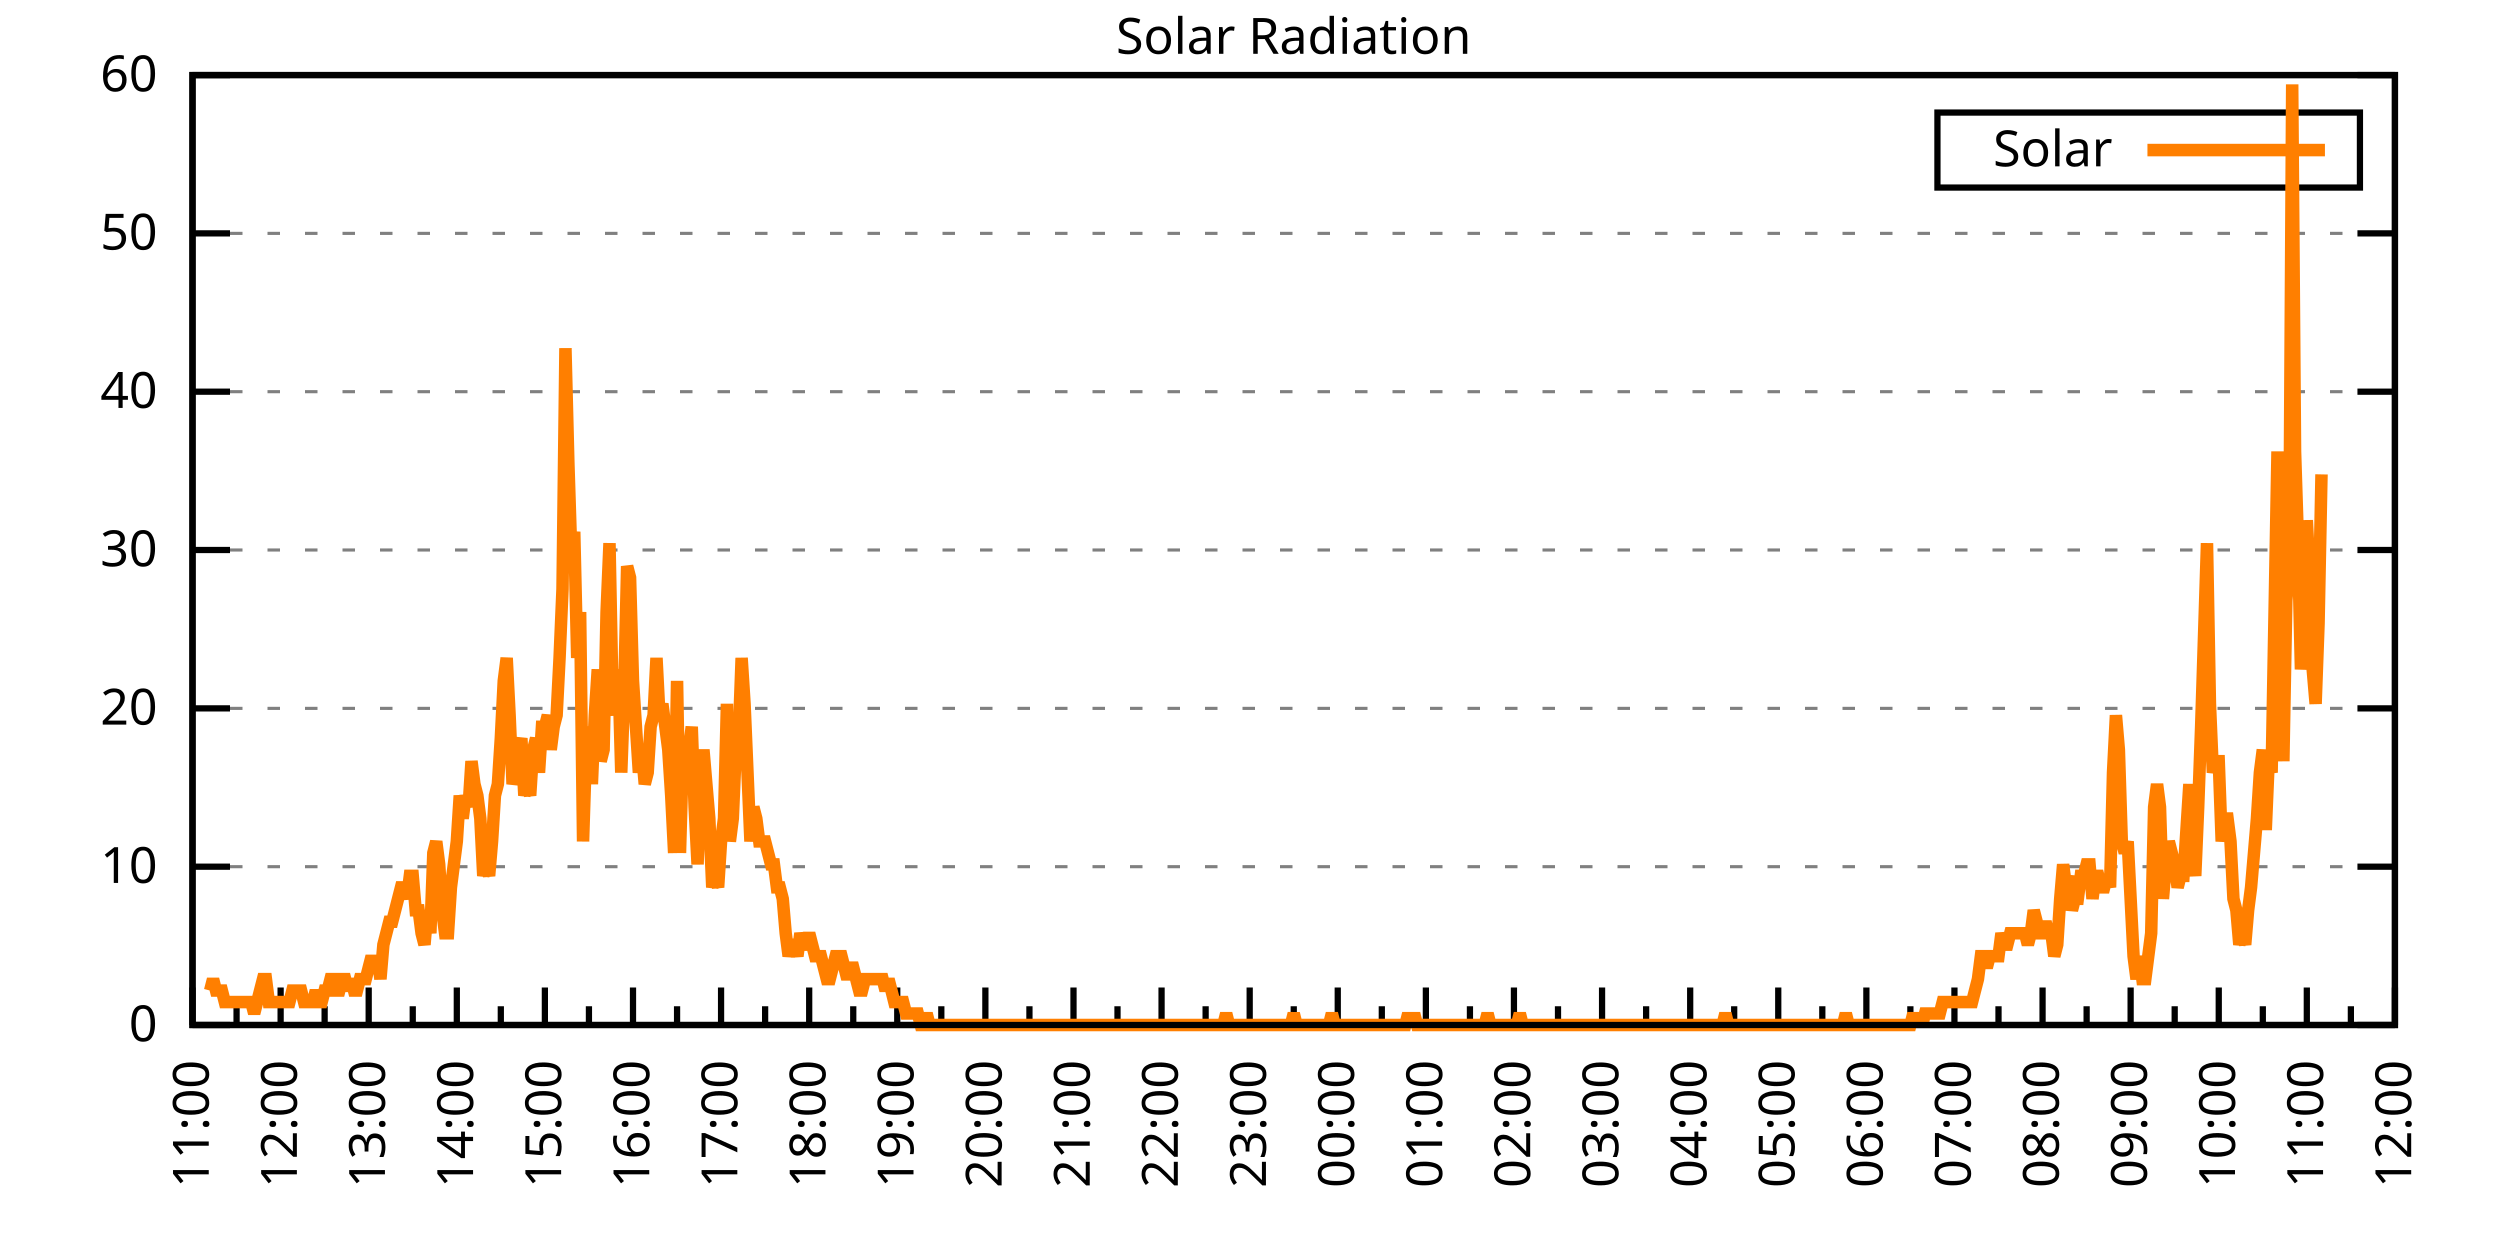
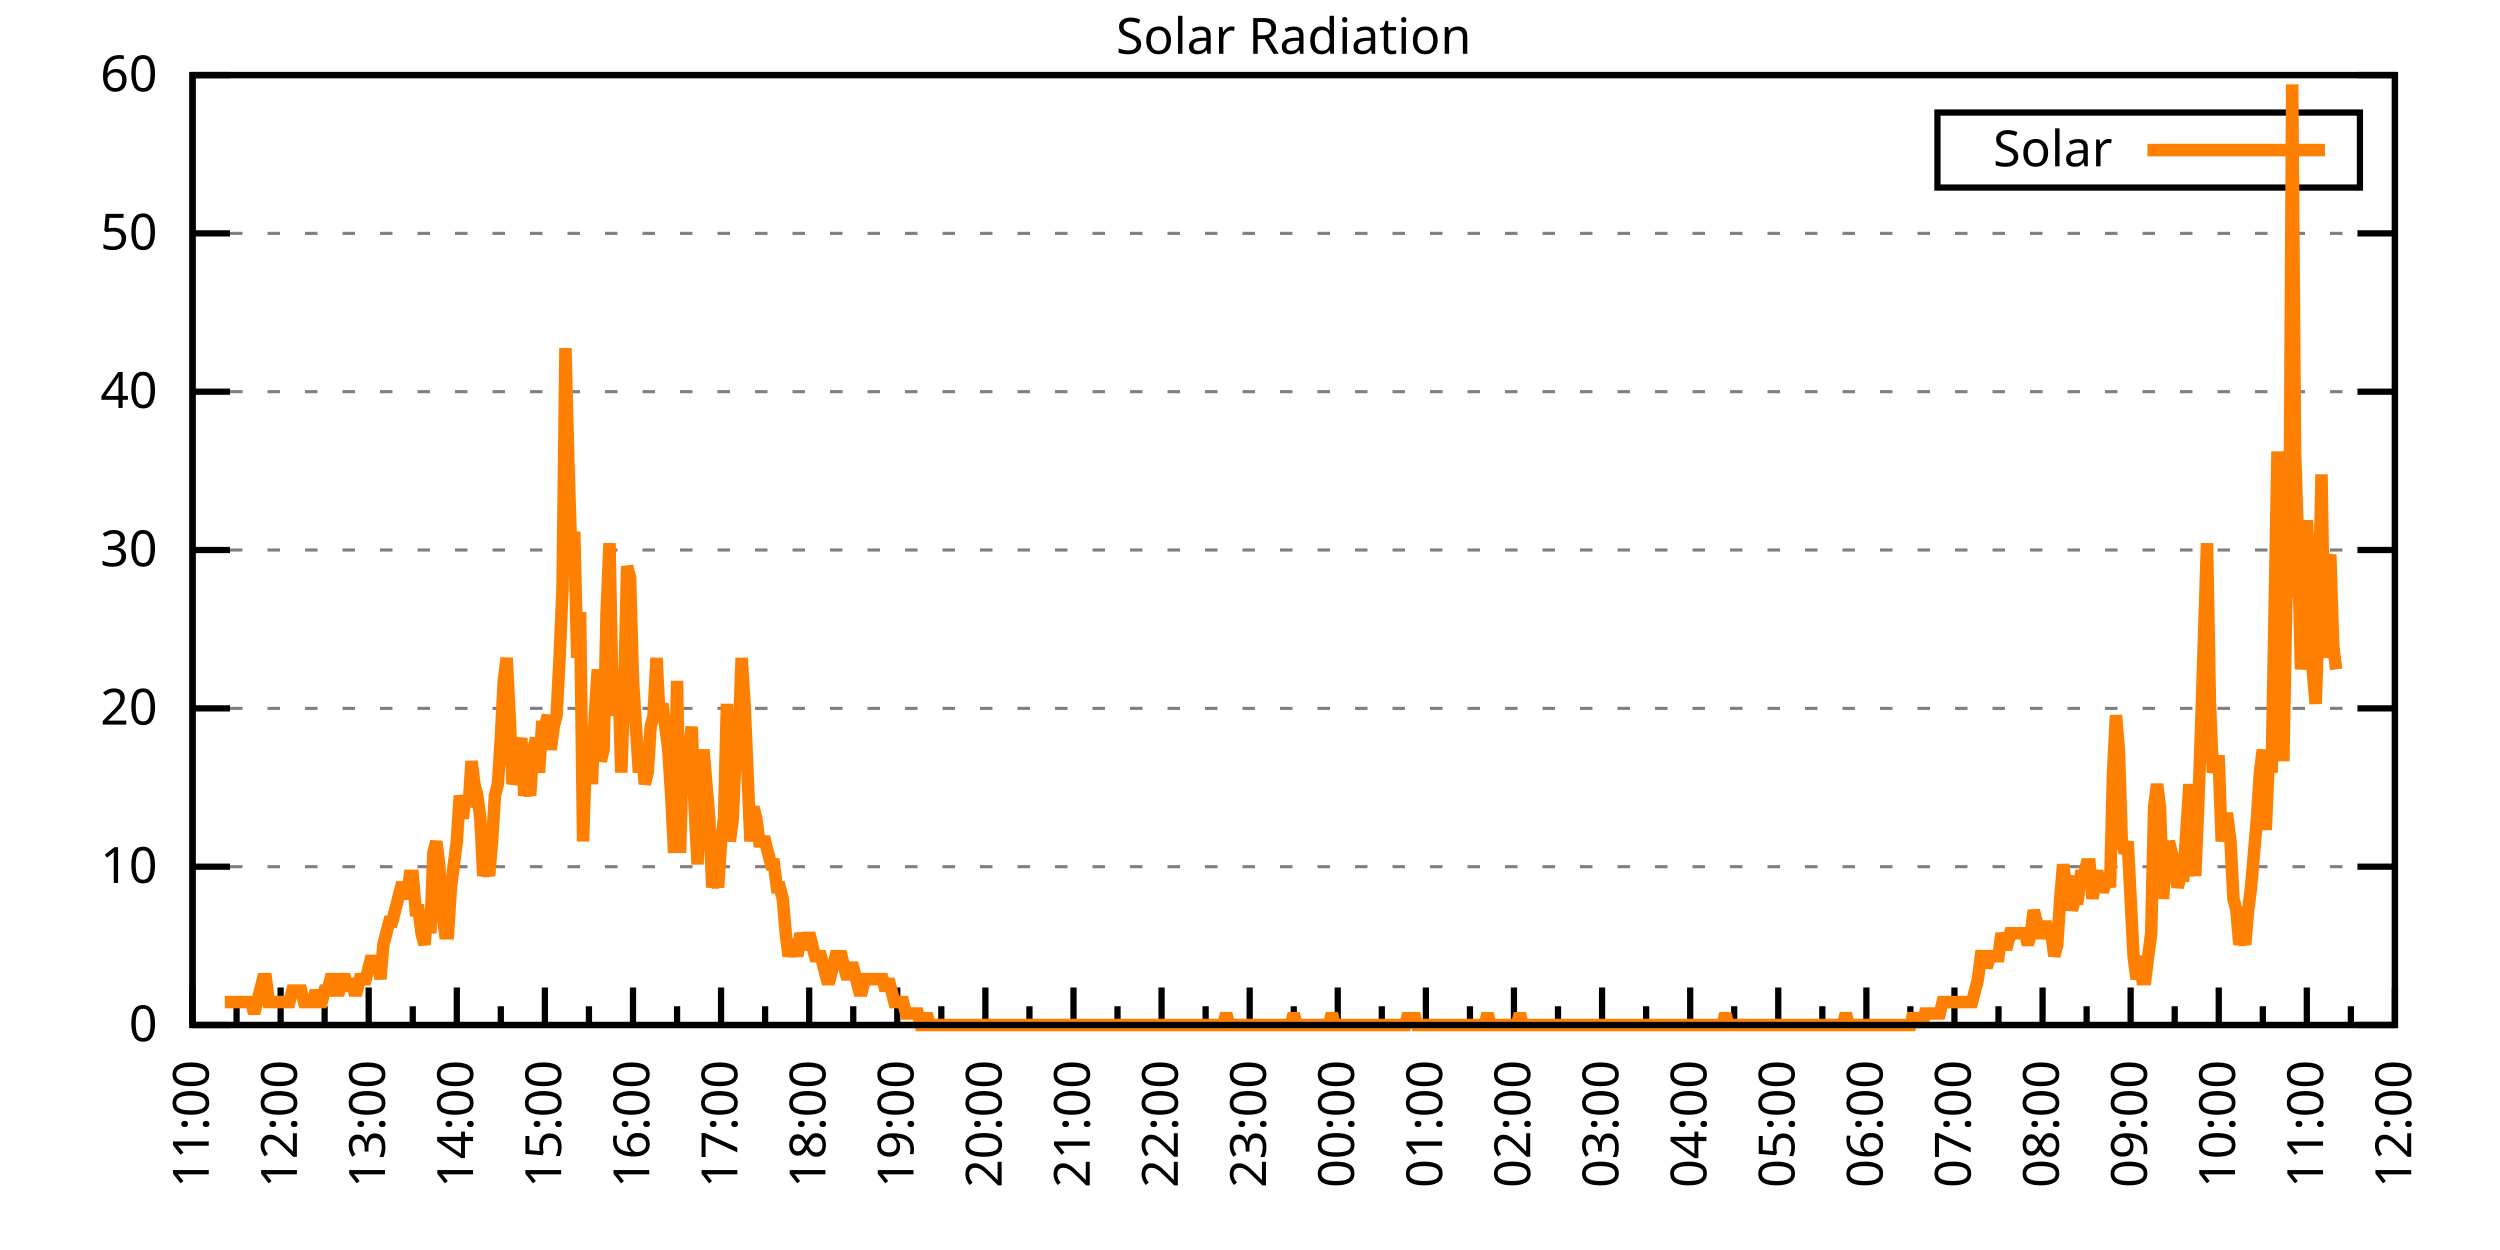
<svg xmlns="http://www.w3.org/2000/svg" xmlns:xlink="http://www.w3.org/1999/xlink" width="400" height="200" viewBox="0 0 400 200">
  <g id="gnuplot_canvas">
    <rect x="0" y="0" width="400" height="200" fill="none" />
    <defs>
      <circle id="gpDot" r="0.5" stroke-width="0.5" stroke="currentColor" />
      <path id="gpPt0" stroke-width="0.333" stroke="currentColor" d="M-1,0 h2 M0,-1 v2" />
      <path id="gpPt1" stroke-width="0.333" stroke="currentColor" d="M-1,-1 L1,1 M1,-1 L-1,1" />
      <path id="gpPt2" stroke-width="0.333" stroke="currentColor" d="M-1,0 L1,0 M0,-1 L0,1 M-1,-1 L1,1 M-1,1 L1,-1" />
      <rect id="gpPt3" stroke-width="0.333" stroke="currentColor" x="-1" y="-1" width="2" height="2" />
      <rect id="gpPt4" stroke-width="0.333" stroke="currentColor" fill="currentColor" x="-1" y="-1" width="2" height="2" />
      <circle id="gpPt5" stroke-width="0.333" stroke="currentColor" cx="0" cy="0" r="1" />
      <use xlink:href="#gpPt5" id="gpPt6" fill="currentColor" stroke="none" />
      <path id="gpPt7" stroke-width="0.333" stroke="currentColor" d="M0,-1.33 L-1.33,0.67 L1.33,0.67 z" />
      <use xlink:href="#gpPt7" id="gpPt8" fill="currentColor" stroke="none" />
      <use xlink:href="#gpPt7" id="gpPt9" stroke="currentColor" transform="rotate(180)" />
      <use xlink:href="#gpPt9" id="gpPt10" fill="currentColor" stroke="none" />
      <use xlink:href="#gpPt3" id="gpPt11" stroke="currentColor" transform="rotate(45)" />
      <use xlink:href="#gpPt11" id="gpPt12" fill="currentColor" stroke="none" />
      <path id="gpPt13" stroke-width="0.333" stroke="currentColor" d="M0,1.330 L1.265,0.411 L0.782,-1.067 L-0.782,-1.076 L-1.265,0.411 z" />
      <use xlink:href="#gpPt13" id="gpPt14" fill="currentColor" stroke="none" />
      <filter id="textbox" filterUnits="objectBoundingBox" x="0" y="0" height="1" width="1">
        <feFlood flood-color="white" flood-opacity="1" result="bgnd" />
        <feComposite in="SourceGraphic" in2="bgnd" operator="atop" />
      </filter>
      <filter id="greybox" filterUnits="objectBoundingBox" x="0" y="0" height="1" width="1">
        <feFlood flood-color="lightgrey" flood-opacity="1" result="grey" />
        <feComposite in="SourceGraphic" in2="grey" operator="atop" />
      </filter>
    </defs>
    <g fill="none" color="white" stroke="currentColor" stroke-width="1.00" stroke-linecap="butt" stroke-linejoin="miter">
</g>
    <g fill="none" color="black" stroke="currentColor" stroke-width="1.00" stroke-linecap="butt" stroke-linejoin="miter">
      <g stroke="none" shape-rendering="crispEdges">
        <polygon fill="rgb(255, 255, 255)" points="30.80,164.00 383.18,164.00 383.18,12.02 30.80,12.02 " />
      </g>
    </g>
    <g fill="none" color="black" stroke="currentColor" stroke-width="1.00" stroke-linecap="butt" stroke-linejoin="miter">
</g>
    <g fill="none" color="black" stroke="black" stroke-width="0.50" stroke-linecap="butt" stroke-linejoin="miter">
</g>
    <g fill="none" color="gray" stroke="currentColor" stroke-width="0.50" stroke-linecap="butt" stroke-linejoin="miter">
      <path stroke="gray" stroke-dasharray="2,4" class="gridline" d="M30.80,164.00 L383.19,164.00  " />
    </g>
    <g fill="none" color="gray" stroke="gray" stroke-width="1.00" stroke-linecap="butt" stroke-linejoin="miter">
</g>
    <g fill="none" color="black" stroke="currentColor" stroke-width="1.00" stroke-linecap="butt" stroke-linejoin="miter">
      <path stroke="black" d="M30.80,164.00 L36.80,164.00 M383.19,164.00 L377.19,164.00  " />
      <g transform="translate(25.20,166.60)" stroke="none" fill="black" font-family="Sans" font-size="8.00" text-anchor="end">
        <text>
          <tspan font-family="Sans"> 0</tspan>
        </text>
      </g>
    </g>
    <g fill="none" color="black" stroke="currentColor" stroke-width="1.00" stroke-linecap="butt" stroke-linejoin="miter">
</g>
    <g fill="none" color="black" stroke="black" stroke-width="0.50" stroke-linecap="butt" stroke-linejoin="miter">
</g>
    <g fill="none" color="gray" stroke="currentColor" stroke-width="0.50" stroke-linecap="butt" stroke-linejoin="miter">
      <path stroke="gray" stroke-dasharray="2,4" class="gridline" d="M30.80,138.67 L383.19,138.67  " />
    </g>
    <g fill="none" color="gray" stroke="gray" stroke-width="1.00" stroke-linecap="butt" stroke-linejoin="miter">
</g>
    <g fill="none" color="black" stroke="currentColor" stroke-width="1.00" stroke-linecap="butt" stroke-linejoin="miter">
      <path stroke="black" d="M30.80,138.67 L36.80,138.67 M383.19,138.67 L377.19,138.67  " />
      <g transform="translate(25.20,141.27)" stroke="none" fill="black" font-family="Sans" font-size="8.00" text-anchor="end">
        <text>
          <tspan font-family="Sans"> 10</tspan>
        </text>
      </g>
    </g>
    <g fill="none" color="black" stroke="currentColor" stroke-width="1.00" stroke-linecap="butt" stroke-linejoin="miter">
</g>
    <g fill="none" color="black" stroke="black" stroke-width="0.50" stroke-linecap="butt" stroke-linejoin="miter">
</g>
    <g fill="none" color="gray" stroke="currentColor" stroke-width="0.50" stroke-linecap="butt" stroke-linejoin="miter">
      <path stroke="gray" stroke-dasharray="2,4" class="gridline" d="M30.80,113.34 L383.19,113.34  " />
    </g>
    <g fill="none" color="gray" stroke="gray" stroke-width="1.00" stroke-linecap="butt" stroke-linejoin="miter">
</g>
    <g fill="none" color="black" stroke="currentColor" stroke-width="1.00" stroke-linecap="butt" stroke-linejoin="miter">
      <path stroke="black" d="M30.80,113.34 L36.80,113.34 M383.19,113.34 L377.19,113.34  " />
      <g transform="translate(25.20,115.94)" stroke="none" fill="black" font-family="Sans" font-size="8.00" text-anchor="end">
        <text>
          <tspan font-family="Sans"> 20</tspan>
        </text>
      </g>
    </g>
    <g fill="none" color="black" stroke="currentColor" stroke-width="1.00" stroke-linecap="butt" stroke-linejoin="miter">
</g>
    <g fill="none" color="black" stroke="black" stroke-width="0.50" stroke-linecap="butt" stroke-linejoin="miter">
</g>
    <g fill="none" color="gray" stroke="currentColor" stroke-width="0.50" stroke-linecap="butt" stroke-linejoin="miter">
      <path stroke="gray" stroke-dasharray="2,4" class="gridline" d="M30.80,88.00 L383.19,88.00  " />
    </g>
    <g fill="none" color="gray" stroke="gray" stroke-width="1.00" stroke-linecap="butt" stroke-linejoin="miter">
</g>
    <g fill="none" color="black" stroke="currentColor" stroke-width="1.00" stroke-linecap="butt" stroke-linejoin="miter">
      <path stroke="black" d="M30.80,88.00 L36.80,88.00 M383.19,88.00 L377.19,88.00  " />
      <g transform="translate(25.20,90.60)" stroke="none" fill="black" font-family="Sans" font-size="8.00" text-anchor="end">
        <text>
          <tspan font-family="Sans"> 30</tspan>
        </text>
      </g>
    </g>
    <g fill="none" color="black" stroke="currentColor" stroke-width="1.00" stroke-linecap="butt" stroke-linejoin="miter">
</g>
    <g fill="none" color="black" stroke="black" stroke-width="0.50" stroke-linecap="butt" stroke-linejoin="miter">
</g>
    <g fill="none" color="gray" stroke="currentColor" stroke-width="0.50" stroke-linecap="butt" stroke-linejoin="miter">
      <path stroke="gray" stroke-dasharray="2,4" class="gridline" d="M30.80,62.67 L383.19,62.67  " />
    </g>
    <g fill="none" color="gray" stroke="gray" stroke-width="1.00" stroke-linecap="butt" stroke-linejoin="miter">
</g>
    <g fill="none" color="black" stroke="currentColor" stroke-width="1.00" stroke-linecap="butt" stroke-linejoin="miter">
      <path stroke="black" d="M30.80,62.67 L36.80,62.67 M383.19,62.67 L377.19,62.67  " />
      <g transform="translate(25.20,65.27)" stroke="none" fill="black" font-family="Sans" font-size="8.00" text-anchor="end">
        <text>
          <tspan font-family="Sans"> 40</tspan>
        </text>
      </g>
    </g>
    <g fill="none" color="black" stroke="currentColor" stroke-width="1.00" stroke-linecap="butt" stroke-linejoin="miter">
</g>
    <g fill="none" color="black" stroke="black" stroke-width="0.50" stroke-linecap="butt" stroke-linejoin="miter">
</g>
    <g fill="none" color="gray" stroke="currentColor" stroke-width="0.50" stroke-linecap="butt" stroke-linejoin="miter">
      <path stroke="gray" stroke-dasharray="2,4" class="gridline" d="M30.80,37.34 L383.19,37.34  " />
    </g>
    <g fill="none" color="gray" stroke="gray" stroke-width="1.00" stroke-linecap="butt" stroke-linejoin="miter">
</g>
    <g fill="none" color="black" stroke="currentColor" stroke-width="1.00" stroke-linecap="butt" stroke-linejoin="miter">
      <path stroke="black" d="M30.80,37.34 L36.80,37.34 M383.19,37.34 L377.19,37.34  " />
      <g transform="translate(25.20,39.94)" stroke="none" fill="black" font-family="Sans" font-size="8.00" text-anchor="end">
        <text>
          <tspan font-family="Sans"> 50</tspan>
        </text>
      </g>
    </g>
    <g fill="none" color="black" stroke="currentColor" stroke-width="1.00" stroke-linecap="butt" stroke-linejoin="miter">
</g>
    <g fill="none" color="black" stroke="black" stroke-width="0.50" stroke-linecap="butt" stroke-linejoin="miter">
</g>
    <g fill="none" color="gray" stroke="currentColor" stroke-width="0.50" stroke-linecap="butt" stroke-linejoin="miter">
      <path stroke="gray" stroke-dasharray="2,4" class="gridline" d="M30.80,12.01 L383.19,12.01  " />
    </g>
    <g fill="none" color="gray" stroke="gray" stroke-width="1.00" stroke-linecap="butt" stroke-linejoin="miter">
</g>
    <g fill="none" color="black" stroke="currentColor" stroke-width="1.00" stroke-linecap="butt" stroke-linejoin="miter">
      <path stroke="black" d="M30.80,12.01 L36.80,12.01 M383.19,12.01 L377.19,12.01  " />
      <g transform="translate(25.20,14.61)" stroke="none" fill="black" font-family="Sans" font-size="8.00" text-anchor="end">
        <text>
          <tspan font-family="Sans"> 60</tspan>
        </text>
      </g>
    </g>
    <g fill="none" color="black" stroke="currentColor" stroke-width="1.00" stroke-linecap="butt" stroke-linejoin="miter">
      <path stroke="black" d="M30.80,164.00 L30.80,158.00  " />
      <g transform="translate(33.40,169.60) rotate(270)" stroke="none" fill="black" font-family="Sans" font-size="8.00" text-anchor="end">
        <text>
          <tspan font-family="Sans">11:00</tspan>
        </text>
      </g>
    </g>
    <g fill="none" color="black" stroke="currentColor" stroke-width="1.00" stroke-linecap="butt" stroke-linejoin="miter">
      <path stroke="black" d="M37.85,164.00 L37.85,161.00 M44.90,164.00 L44.90,158.00  " />
      <g transform="translate(47.50,169.60) rotate(270)" stroke="none" fill="black" font-family="Sans" font-size="8.00" text-anchor="end">
        <text>
          <tspan font-family="Sans">12:00</tspan>
        </text>
      </g>
    </g>
    <g fill="none" color="black" stroke="currentColor" stroke-width="1.00" stroke-linecap="butt" stroke-linejoin="miter">
      <path stroke="black" d="M51.94,164.00 L51.94,161.00 M58.99,164.00 L58.99,158.00  " />
      <g transform="translate(61.59,169.60) rotate(270)" stroke="none" fill="black" font-family="Sans" font-size="8.00" text-anchor="end">
        <text>
          <tspan font-family="Sans">13:00</tspan>
        </text>
      </g>
    </g>
    <g fill="none" color="black" stroke="currentColor" stroke-width="1.00" stroke-linecap="butt" stroke-linejoin="miter">
      <path stroke="black" d="M66.04,164.00 L66.04,161.00 M73.09,164.00 L73.09,158.00  " />
      <g transform="translate(75.69,169.60) rotate(270)" stroke="none" fill="black" font-family="Sans" font-size="8.00" text-anchor="end">
        <text>
          <tspan font-family="Sans">14:00</tspan>
        </text>
      </g>
    </g>
    <g fill="none" color="black" stroke="currentColor" stroke-width="1.00" stroke-linecap="butt" stroke-linejoin="miter">
      <path stroke="black" d="M80.13,164.00 L80.13,161.00 M87.18,164.00 L87.18,158.00  " />
      <g transform="translate(89.78,169.60) rotate(270)" stroke="none" fill="black" font-family="Sans" font-size="8.00" text-anchor="end">
        <text>
          <tspan font-family="Sans">15:00</tspan>
        </text>
      </g>
    </g>
    <g fill="none" color="black" stroke="currentColor" stroke-width="1.00" stroke-linecap="butt" stroke-linejoin="miter">
      <path stroke="black" d="M94.23,164.00 L94.23,161.00 M101.28,164.00 L101.28,158.00  " />
      <g transform="translate(103.88,169.60) rotate(270)" stroke="none" fill="black" font-family="Sans" font-size="8.00" text-anchor="end">
        <text>
          <tspan font-family="Sans">16:00</tspan>
        </text>
      </g>
    </g>
    <g fill="none" color="black" stroke="currentColor" stroke-width="1.00" stroke-linecap="butt" stroke-linejoin="miter">
      <path stroke="black" d="M108.33,164.00 L108.33,161.00 M115.37,164.00 L115.37,158.00  " />
      <g transform="translate(117.97,169.60) rotate(270)" stroke="none" fill="black" font-family="Sans" font-size="8.00" text-anchor="end">
        <text>
          <tspan font-family="Sans">17:00</tspan>
        </text>
      </g>
    </g>
    <g fill="none" color="black" stroke="currentColor" stroke-width="1.00" stroke-linecap="butt" stroke-linejoin="miter">
      <path stroke="black" d="M122.42,164.00 L122.42,161.00 M129.47,164.00 L129.47,158.00  " />
      <g transform="translate(132.07,169.60) rotate(270)" stroke="none" fill="black" font-family="Sans" font-size="8.00" text-anchor="end">
        <text>
          <tspan font-family="Sans">18:00</tspan>
        </text>
      </g>
    </g>
    <g fill="none" color="black" stroke="currentColor" stroke-width="1.00" stroke-linecap="butt" stroke-linejoin="miter">
      <path stroke="black" d="M136.52,164.00 L136.52,161.00 M143.56,164.00 L143.56,158.00  " />
      <g transform="translate(146.16,169.60) rotate(270)" stroke="none" fill="black" font-family="Sans" font-size="8.00" text-anchor="end">
        <text>
          <tspan font-family="Sans">19:00</tspan>
        </text>
      </g>
    </g>
    <g fill="none" color="black" stroke="currentColor" stroke-width="1.00" stroke-linecap="butt" stroke-linejoin="miter">
      <path stroke="black" d="M150.61,164.00 L150.61,161.00 M157.66,164.00 L157.66,158.00  " />
      <g transform="translate(160.26,169.60) rotate(270)" stroke="none" fill="black" font-family="Sans" font-size="8.00" text-anchor="end">
        <text>
          <tspan font-family="Sans">20:00</tspan>
        </text>
      </g>
    </g>
    <g fill="none" color="black" stroke="currentColor" stroke-width="1.00" stroke-linecap="butt" stroke-linejoin="miter">
      <path stroke="black" d="M164.71,164.00 L164.71,161.00 M171.76,164.00 L171.76,158.00  " />
      <g transform="translate(174.36,169.60) rotate(270)" stroke="none" fill="black" font-family="Sans" font-size="8.00" text-anchor="end">
        <text>
          <tspan font-family="Sans">21:00</tspan>
        </text>
      </g>
    </g>
    <g fill="none" color="black" stroke="currentColor" stroke-width="1.00" stroke-linecap="butt" stroke-linejoin="miter">
      <path stroke="black" d="M178.80,164.00 L178.80,161.00 M185.85,164.00 L185.85,158.00  " />
      <g transform="translate(188.45,169.60) rotate(270)" stroke="none" fill="black" font-family="Sans" font-size="8.00" text-anchor="end">
        <text>
          <tspan font-family="Sans">22:00</tspan>
        </text>
      </g>
    </g>
    <g fill="none" color="black" stroke="currentColor" stroke-width="1.00" stroke-linecap="butt" stroke-linejoin="miter">
      <path stroke="black" d="M192.90,164.00 L192.90,161.00 M199.95,164.00 L199.95,158.00  " />
      <g transform="translate(202.55,169.60) rotate(270)" stroke="none" fill="black" font-family="Sans" font-size="8.00" text-anchor="end">
        <text>
          <tspan font-family="Sans">23:00</tspan>
        </text>
      </g>
    </g>
    <g fill="none" color="black" stroke="currentColor" stroke-width="1.00" stroke-linecap="butt" stroke-linejoin="miter">
      <path stroke="black" d="M207.00,164.00 L207.00,161.00 M214.04,164.00 L214.04,158.00  " />
      <g transform="translate(216.64,169.60) rotate(270)" stroke="none" fill="black" font-family="Sans" font-size="8.00" text-anchor="end">
        <text>
          <tspan font-family="Sans">00:00</tspan>
        </text>
      </g>
    </g>
    <g fill="none" color="black" stroke="currentColor" stroke-width="1.00" stroke-linecap="butt" stroke-linejoin="miter">
      <path stroke="black" d="M221.09,164.00 L221.09,161.00 M228.14,164.00 L228.14,158.00  " />
      <g transform="translate(230.74,169.60) rotate(270)" stroke="none" fill="black" font-family="Sans" font-size="8.00" text-anchor="end">
        <text>
          <tspan font-family="Sans">01:00</tspan>
        </text>
      </g>
    </g>
    <g fill="none" color="black" stroke="currentColor" stroke-width="1.00" stroke-linecap="butt" stroke-linejoin="miter">
      <path stroke="black" d="M235.19,164.00 L235.19,161.00 M242.23,164.00 L242.23,158.00  " />
      <g transform="translate(244.83,169.60) rotate(270)" stroke="none" fill="black" font-family="Sans" font-size="8.00" text-anchor="end">
        <text>
          <tspan font-family="Sans">02:00</tspan>
        </text>
      </g>
    </g>
    <g fill="none" color="black" stroke="currentColor" stroke-width="1.00" stroke-linecap="butt" stroke-linejoin="miter">
      <path stroke="black" d="M249.28,164.00 L249.28,161.00 M256.33,164.00 L256.33,158.00  " />
      <g transform="translate(258.93,169.60) rotate(270)" stroke="none" fill="black" font-family="Sans" font-size="8.00" text-anchor="end">
        <text>
          <tspan font-family="Sans">03:00</tspan>
        </text>
      </g>
    </g>
    <g fill="none" color="black" stroke="currentColor" stroke-width="1.00" stroke-linecap="butt" stroke-linejoin="miter">
      <path stroke="black" d="M263.38,164.00 L263.38,161.00 M270.43,164.00 L270.43,158.00  " />
      <g transform="translate(273.03,169.60) rotate(270)" stroke="none" fill="black" font-family="Sans" font-size="8.00" text-anchor="end">
        <text>
          <tspan font-family="Sans">04:00</tspan>
        </text>
      </g>
    </g>
    <g fill="none" color="black" stroke="currentColor" stroke-width="1.00" stroke-linecap="butt" stroke-linejoin="miter">
      <path stroke="black" d="M277.47,164.00 L277.47,161.00 M284.52,164.00 L284.52,158.00  " />
      <g transform="translate(287.12,169.60) rotate(270)" stroke="none" fill="black" font-family="Sans" font-size="8.00" text-anchor="end">
        <text>
          <tspan font-family="Sans">05:00</tspan>
        </text>
      </g>
    </g>
    <g fill="none" color="black" stroke="currentColor" stroke-width="1.00" stroke-linecap="butt" stroke-linejoin="miter">
      <path stroke="black" d="M291.57,164.00 L291.57,161.00 M298.62,164.00 L298.62,158.00  " />
      <g transform="translate(301.22,169.60) rotate(270)" stroke="none" fill="black" font-family="Sans" font-size="8.00" text-anchor="end">
        <text>
          <tspan font-family="Sans">06:00</tspan>
        </text>
      </g>
    </g>
    <g fill="none" color="black" stroke="currentColor" stroke-width="1.00" stroke-linecap="butt" stroke-linejoin="miter">
      <path stroke="black" d="M305.66,164.00 L305.66,161.00 M312.71,164.00 L312.71,158.00  " />
      <g transform="translate(315.31,169.60) rotate(270)" stroke="none" fill="black" font-family="Sans" font-size="8.00" text-anchor="end">
        <text>
          <tspan font-family="Sans">07:00</tspan>
        </text>
      </g>
    </g>
    <g fill="none" color="black" stroke="currentColor" stroke-width="1.00" stroke-linecap="butt" stroke-linejoin="miter">
      <path stroke="black" d="M319.76,164.00 L319.76,161.00 M326.81,164.00 L326.81,158.00  " />
      <g transform="translate(329.41,169.60) rotate(270)" stroke="none" fill="black" font-family="Sans" font-size="8.00" text-anchor="end">
        <text>
          <tspan font-family="Sans">08:00</tspan>
        </text>
      </g>
    </g>
    <g fill="none" color="black" stroke="currentColor" stroke-width="1.00" stroke-linecap="butt" stroke-linejoin="miter">
      <path stroke="black" d="M333.86,164.00 L333.86,161.00 M340.90,164.00 L340.90,158.00  " />
      <g transform="translate(343.50,169.60) rotate(270)" stroke="none" fill="black" font-family="Sans" font-size="8.00" text-anchor="end">
        <text>
          <tspan font-family="Sans">09:00</tspan>
        </text>
      </g>
    </g>
    <g fill="none" color="black" stroke="currentColor" stroke-width="1.00" stroke-linecap="butt" stroke-linejoin="miter">
      <path stroke="black" d="M347.95,164.00 L347.95,161.00 M355.00,164.00 L355.00,158.00  " />
      <g transform="translate(357.60,169.60) rotate(270)" stroke="none" fill="black" font-family="Sans" font-size="8.00" text-anchor="end">
        <text>
          <tspan font-family="Sans">10:00</tspan>
        </text>
      </g>
    </g>
    <g fill="none" color="black" stroke="currentColor" stroke-width="1.00" stroke-linecap="butt" stroke-linejoin="miter">
      <path stroke="black" d="M362.05,164.00 L362.05,161.00 M369.09,164.00 L369.09,158.00  " />
      <g transform="translate(371.69,169.60) rotate(270)" stroke="none" fill="black" font-family="Sans" font-size="8.00" text-anchor="end">
        <text>
          <tspan font-family="Sans">11:00</tspan>
        </text>
      </g>
    </g>
    <g fill="none" color="black" stroke="currentColor" stroke-width="1.00" stroke-linecap="butt" stroke-linejoin="miter">
      <path stroke="black" d="M376.14,164.00 L376.14,161.00 M383.19,164.00 L383.19,158.00  " />
      <g transform="translate(385.79,169.60) rotate(270)" stroke="none" fill="black" font-family="Sans" font-size="8.00" text-anchor="end">
        <text>
          <tspan font-family="Sans">12:00</tspan>
        </text>
      </g>
    </g>
    <g fill="none" color="black" stroke="currentColor" stroke-width="1.00" stroke-linecap="butt" stroke-linejoin="miter">
</g>
    <g fill="none" color="black" stroke="currentColor" stroke-width="1.00" stroke-linecap="butt" stroke-linejoin="miter">
      <path stroke="black" d="M30.80,12.01 L30.80,164.00 L383.19,164.00 L383.19,12.01 L30.80,12.01 Z  " />
    </g>
    <g fill="none" color="black" stroke="currentColor" stroke-width="1.00" stroke-linecap="butt" stroke-linejoin="miter">
      <g transform="translate(6.80,88.01) rotate(270)" stroke="none" fill="black" font-family="Sans" font-size="8.00" text-anchor="middle">
        <text />
      </g>
    </g>
    <g fill="none" color="black" stroke="currentColor" stroke-width="1.00" stroke-linecap="butt" stroke-linejoin="miter">
</g>
    <g fill="none" color="black" stroke="currentColor" stroke-width="1.00" stroke-linecap="butt" stroke-linejoin="miter">
      <path stroke="black" d="M309.99,30.01 L309.99,18.01 L377.59,18.01 L377.59,30.01 L309.99,30.01 Z  " />
    </g>
    <g id="Solar_Radiation_plot_1">
      <g fill="none" color="white" stroke="black" stroke-width="2.00" stroke-linecap="butt" stroke-linejoin="miter">
</g>
      <g fill="none" color="black" stroke="currentColor" stroke-width="2.00" stroke-linecap="butt" stroke-linejoin="miter">
        <g transform="translate(337.99,26.61)" stroke="none" fill="black" font-family="Sans" font-size="8.00" text-anchor="end">
          <text>
            <tspan font-family="Sans">Solar</tspan>
          </text>
        </g>
      </g>
      <g fill="none" color="black" stroke="currentColor" stroke-width="2.00" stroke-linecap="butt" stroke-linejoin="miter">
-         <path stroke="rgb(255, 127,   0)" d="M343.59,24.01 L371.99,24.01 M33.62,158.49 L34.09,156.66 L34.56,158.49 L35.03,158.49 L35.50,158.49 L35.97,160.33   L36.44,160.33 L36.91,160.33 L37.38,160.33 L37.85,160.33 L38.32,160.33 L38.79,160.33 L39.26,160.33 L39.73,160.33   L40.20,160.33 L40.67,162.16 L41.14,160.33 L41.61,158.49 L42.08,156.66 L42.55,156.66 L43.02,160.33 L43.49,160.33   L43.96,160.33 L44.43,160.33 L44.90,160.33 L45.37,160.33 L45.84,160.33 L46.31,160.33 L46.78,158.49 L47.24,158.49   L47.71,158.49 L48.18,158.49 L48.65,160.33 L49.12,160.33 L49.59,160.33 L50.06,160.33 L50.53,158.49 L51.00,160.33   L51.47,160.33 L51.94,158.49 L52.41,158.49 L52.88,156.66 L53.35,156.66 L53.82,158.49 L54.29,158.49 L54.76,156.66   L55.23,156.66 L55.70,158.49 L56.17,156.66 L56.64,158.49 L57.11,158.49 L57.58,156.66 L58.05,156.66 L58.52,156.66   L58.99,154.82 L59.46,152.99 L59.93,154.82 L60.40,152.99 L60.87,156.66 L61.34,151.15 L61.81,149.32 L62.28,147.48   L62.75,147.48 L63.22,145.65 L63.69,143.81 L64.16,141.98 L64.63,141.98 L65.10,143.81 L65.57,140.14 L66.04,140.14   L66.51,145.65 L66.98,145.65 L67.45,149.32 L67.92,151.15 L68.39,145.65 L68.86,149.32 L69.33,136.47 L69.80,134.63   L70.27,138.30 L70.74,145.65 L71.21,149.32 L71.68,149.32 L72.15,141.98 L72.62,138.30 L73.09,134.63 L73.56,127.29   L74.03,130.96 L74.50,127.29 L74.97,129.13 L75.44,121.79 L75.91,125.46 L76.38,127.29 L76.85,130.96 L77.32,140.14   L77.79,138.30 L78.26,140.14 L78.73,134.63 L79.19,127.29 L79.66,125.46 L80.13,118.12 L80.60,108.94 L81.07,105.27   L81.54,114.44 L82.01,125.46 L82.48,123.62 L82.95,119.95 L83.42,118.12 L83.89,127.29 L84.36,125.46 L84.83,127.29   L85.30,119.95 L85.77,118.12 L86.24,123.62 L86.71,116.28 L87.18,116.28 L87.65,114.44 L88.12,119.95 L88.59,116.28   L89.06,114.44 L89.53,105.27 L90.00,94.26 L90.47,55.71 L90.94,74.07 L91.41,88.75 L91.88,85.08 L92.35,105.27   L92.82,97.93 L93.29,134.63 L93.76,119.95 L94.23,116.28 L94.70,125.46 L95.17,114.44 L95.64,107.10 L96.11,121.79   L96.58,119.95 L97.05,97.93 L97.52,86.91 L97.99,110.77 L98.46,114.44 L98.93,107.10 L99.40,123.62 L99.87,110.77   L100.34,90.59 L100.81,92.42 L101.28,108.94 L101.75,116.28 L102.22,123.62 L102.69,119.95 L103.16,125.46 L103.63,123.62   L104.10,116.28 L104.57,114.44 L105.04,105.27 L105.51,114.44 L105.98,112.61 L106.45,116.28 L106.92,119.95 L107.39,127.29   L107.86,136.47 L108.33,108.94 L108.80,136.47 L109.27,119.95 L109.74,119.95 L110.21,119.95 L110.68,116.28 L111.14,129.13   L111.61,138.30 L112.08,125.46 L112.55,119.95 L113.02,125.46 L113.49,130.96 L113.96,141.98 L114.43,140.14 L114.90,141.98   L115.37,134.63 L115.84,130.96 L116.31,112.61 L116.78,134.63 L117.25,130.96 L117.72,119.95 L118.19,118.12 L118.66,105.27   L119.13,112.61 L119.60,123.62 L120.07,134.63 L120.54,129.13 L121.01,130.96 L121.48,134.63 L121.95,134.63 L122.42,134.63   L122.89,136.47 L123.36,138.30 L123.83,138.30 L124.30,141.98 L124.77,141.98 L125.24,143.81 L125.71,149.32 L126.18,152.99   L126.65,151.15 L127.12,151.15 L127.59,152.99 L128.06,149.32 L128.53,151.15 L129.00,151.15 L129.47,149.32 L129.94,151.15   L130.41,152.99 L130.88,152.99 L131.35,152.99 L131.82,154.82 L132.29,156.66 L132.76,156.66 L133.23,154.82 L133.70,152.99   L134.17,152.99 L134.64,152.99 L135.11,154.82 L135.58,156.66 L136.05,154.82 L136.52,154.82 L136.99,156.66 L137.46,158.49   L137.93,158.49 L138.40,156.66 L138.87,156.66 L139.34,156.66 L139.81,156.66 L140.28,156.66 L140.75,156.66 L141.22,156.66   L141.69,158.49 L142.16,156.66 L142.63,158.49 L143.09,160.33 L143.56,160.33 L144.03,160.33 L144.50,160.33 L144.97,162.16   L145.44,162.16 L145.91,162.16 L146.38,162.16 L146.85,162.16 L147.32,164.00 L147.79,164.00 L148.26,162.16 L148.73,164.00   L149.20,164.00 L149.67,164.00 L150.14,164.00 L150.61,164.00 L151.08,164.00 L151.55,164.00 L152.02,164.00 L152.49,164.00   L152.96,164.00 L153.43,164.00 L153.90,164.00 L154.37,164.00 L154.84,164.00 L155.31,164.00 L155.78,164.00 L156.25,164.00   L156.72,164.00 L157.19,164.00 L157.66,164.00 L158.13,164.00 L158.60,164.00 L159.07,164.00 L159.54,164.00 L160.01,164.00   L160.48,164.00 L160.95,164.00 L161.42,164.00 L161.89,164.00 L162.36,164.00 L162.83,164.00 L163.30,164.00 L163.77,164.00   L164.24,164.00 L164.71,164.00 L165.18,164.00 L165.65,164.00 L166.12,164.00 L166.59,164.00 L167.06,164.00 L167.53,164.00   L168.00,164.00 L168.47,164.00 L168.94,164.00 L169.41,164.00 L169.88,164.00 L170.35,164.00 L170.82,164.00 L171.29,164.00   L171.76,164.00 L172.23,164.00 L172.70,164.00 L173.17,164.00 L173.64,164.00 L174.11,164.00 L174.58,164.00 L175.04,164.00   L175.51,164.00 L175.98,164.00 L176.45,164.00 L176.92,164.00 L177.39,164.00 L177.86,164.00 L178.33,164.00 L178.80,164.00   L179.27,164.00 L179.74,164.00 L180.21,164.00 L180.68,164.00 L181.15,164.00 L181.62,164.00 L182.09,164.00 L182.56,164.00   L183.03,164.00 L183.50,164.00 L183.97,164.00 L184.44,164.00 L184.91,164.00 L185.38,164.00 L185.85,164.00 L186.32,164.00   L186.79,164.00 L187.26,164.00 L187.73,164.00 L188.20,164.00 L188.67,164.00 L189.14,164.00 L189.61,164.00 L190.08,164.00   L190.55,164.00 L191.02,164.00 L191.49,164.00 L191.96,164.00 L192.43,164.00 L192.90,164.00 L193.37,164.00 L193.84,164.00   L194.31,164.00 L194.78,164.00 L195.25,164.00 L195.72,164.00 L196.19,162.16 L196.66,164.00 L197.13,164.00 L197.60,164.00   L198.07,164.00 L198.54,164.00 L199.01,164.00 L199.48,164.00 L199.95,164.00 L200.42,164.00 L200.89,164.00 L201.36,164.00   L201.83,164.00 L202.30,164.00 L202.77,164.00 L203.24,164.00 L203.71,164.00 L204.18,164.00 L204.65,164.00 L205.12,164.00   L205.59,164.00 L206.06,164.00 L206.53,164.00 L207.00,162.16 L207.46,164.00 L207.93,164.00 L208.40,164.00 L208.87,164.00   L209.34,164.00 L209.81,164.00 L210.28,164.00 L210.75,164.00 L211.22,164.00 L211.69,164.00 L212.16,164.00 L212.63,164.00   L213.10,162.16 L213.57,164.00 L214.04,164.00 L214.51,164.00 L214.98,164.00 L215.45,164.00 L215.92,164.00 L216.39,164.00   L216.86,164.00 L217.33,164.00 L217.80,164.00 L218.27,164.00 L218.74,164.00 L219.21,164.00 L219.68,164.00 L220.15,164.00   L220.62,164.00 L221.09,164.00 L221.56,164.00 L222.03,164.00 L222.50,164.00 L222.97,164.00 L223.44,164.00 L223.91,164.00   L224.38,164.00 L224.85,164.00 L225.32,162.16 L225.79,164.00 L226.26,162.16 L226.73,164.00 L227.20,164.00 L227.67,164.00   L228.14,164.00 L228.61,164.00 L229.08,164.00 L229.55,164.00 L230.02,164.00 L230.49,164.00 L230.96,164.00 L231.43,164.00   L231.90,164.00 L232.37,164.00 L232.84,164.00 L233.31,164.00 L233.78,164.00 L234.25,164.00 L234.72,164.00 L235.19,164.00   L235.66,164.00 L236.13,164.00 L236.60,164.00 L237.07,164.00 L237.54,164.00 L238.01,162.16 L238.48,164.00 L238.95,164.00   L239.41,164.00 L239.88,164.00 L240.35,164.00 L240.82,164.00 L241.29,164.00 L241.76,164.00 L242.23,164.00 L242.70,164.00   L243.17,162.16 L243.64,164.00 L244.11,164.00 L244.58,164.00 L245.05,164.00 L245.52,164.00 L245.99,164.00 L246.46,164.00   L246.93,164.00 L247.40,164.00 L247.87,164.00 L248.34,164.00 L248.81,164.00 L249.28,164.00 L249.75,164.00 L250.22,164.00   L250.69,164.00 L251.16,164.00 L251.63,164.00 L252.10,164.00 L252.57,164.00 L253.04,164.00 L253.51,164.00 L253.98,164.00   L254.45,164.00 L254.92,164.00 L255.39,164.00 L255.86,164.00 L256.33,164.00 L256.80,164.00 L257.27,164.00 L257.74,164.00   L258.21,164.00 L258.68,164.00 L259.15,164.00 L259.62,164.00 L260.09,164.00 L260.56,164.00 L261.03,164.00 L261.50,164.00   L261.97,164.00 L262.44,164.00 L262.91,164.00 L263.38,164.00 L263.85,164.00 L264.32,164.00 L264.79,164.00 L265.26,164.00   L265.73,164.00 L266.20,164.00 L266.67,164.00 L267.14,164.00 L267.61,164.00 L268.08,164.00 L268.55,164.00 L269.02,164.00   L269.49,164.00 L269.96,164.00 L270.43,164.00 L270.90,164.00 L271.36,164.00 L271.83,164.00 L272.30,164.00 L272.77,164.00   L273.24,164.00 L273.71,164.00 L274.18,164.00 L274.65,164.00 L275.12,164.00 L275.59,164.00 L276.06,162.16 L276.53,164.00   L277.00,164.00 L277.47,164.00 L277.94,164.00 L278.41,164.00 L278.88,164.00 L279.35,164.00 L279.82,164.00 L280.29,164.00   L280.76,164.00 L281.23,164.00 L281.70,164.00 L282.17,164.00 L282.64,164.00 L283.11,164.00 L283.58,164.00 L284.05,164.00   L284.52,164.00 L284.99,164.00 L285.46,164.00 L285.93,164.00 L286.40,164.00 L286.87,164.00 L287.34,164.00 L287.81,164.00   L288.28,164.00 L288.75,164.00 L289.22,164.00 L289.69,164.00 L290.16,164.00 L290.63,164.00 L291.10,164.00 L291.57,164.00   L292.04,164.00 L292.51,164.00 L292.98,164.00 L293.45,164.00 L293.92,164.00 L294.39,164.00 L294.86,164.00 L295.33,162.16   L295.80,164.00 L296.27,164.00 L296.74,164.00 L297.21,164.00 L297.68,164.00 L298.15,164.00 L298.62,164.00 L299.09,164.00   L299.56,164.00 L300.03,164.00 L300.50,164.00 L300.97,164.00 L301.44,164.00 L301.91,164.00 L302.38,164.00 L302.85,164.00   L303.31,164.00 L303.78,164.00 L304.25,164.00 L304.72,164.00 L305.19,164.00 L305.66,164.00 L306.13,162.16 L306.60,164.00   L307.07,162.16 L307.54,164.00 L308.01,162.16 L308.48,162.16 L308.95,162.16 L309.42,162.16 L309.89,162.16 L310.36,162.16   L310.83,160.33 L311.30,160.33 L311.77,160.33 L312.24,160.33 L312.71,160.33 L313.18,160.33 L313.65,160.33 L314.12,160.33   L314.59,160.33 L315.06,160.33 L315.53,160.33 L316.00,158.49 L316.47,156.66 L316.94,152.99 L317.41,152.99 L317.88,154.82   L318.35,152.99 L318.82,152.99 L319.29,152.99 L319.76,152.99 L320.23,149.32 L320.70,151.15 L321.17,151.15 L321.64,149.32   L322.11,149.32 L322.58,149.32 L323.05,149.32 L323.52,149.32 L323.99,149.32 L324.46,151.15 L324.93,149.32 L325.40,145.65   L325.87,147.48 L326.34,149.32 L326.81,149.32 L327.28,147.48 L327.75,149.32 L328.22,149.32 L328.69,152.99 L329.16,151.15   L329.63,143.81 L330.10,138.30 L330.57,141.98 L331.04,140.14 L331.51,145.65 L331.98,143.81 L332.45,143.81 L332.92,140.14   L333.39,140.14 L333.86,138.30 L334.33,138.30 L334.80,143.81 L335.26,140.14 L335.73,140.14 L336.20,141.98 L336.67,141.98   L337.14,140.14 L337.61,141.98 L338.08,123.62 L338.55,114.44 L339.02,119.95 L339.49,134.63 L339.96,136.47 L340.43,134.63   L340.90,143.81 L341.37,152.99 L341.84,156.66 L342.31,152.99 L342.78,156.66 L343.25,156.66 L343.72,152.99 L344.19,149.32   L344.66,129.13 L345.13,125.46 L345.60,129.13 L346.07,143.81 L346.54,138.30 L347.01,134.63 L347.48,136.47 L347.95,138.30   L348.42,141.98 L348.89,140.14 L349.36,140.14 L349.83,132.80 L350.30,125.46 L350.77,136.47 L351.24,140.14 L351.71,129.13   L352.18,116.28 L352.65,101.60 L353.12,86.91 L353.59,112.61 L354.06,123.62 L354.53,121.79 L355.00,121.79 L355.47,134.63   L355.94,130.96 L356.41,130.96 L356.88,134.63 L357.35,143.81 L357.82,145.65 L358.29,151.15 L358.76,149.32 L359.23,151.15   L359.70,145.65 L360.17,141.98 L360.64,136.47 L361.11,130.96 L361.58,123.62 L362.05,119.95 L362.52,132.80 L362.99,121.79   L363.46,123.62 L363.93,97.93 L364.40,72.23 L364.87,108.94 L365.34,121.79 L365.81,96.09 L366.28,90.59 L366.75,13.50   L367.21,72.23 L367.68,86.91 L368.15,107.10 L368.62,101.60 L369.09,83.24 L369.56,92.42 L370.03,107.10 L370.50,112.61   L370.97,99.76 L371.44,75.90  " />
+         <path stroke="rgb(255, 127,   0)" d="M343.59,24.01 L371.99,24.01 M35.97,160.33 L36.44,160.33 L36.91,160.33 L37.38,160.33 L37.85,160.33 L38.32,160.33   L38.79,160.33 L39.26,160.33 L39.73,160.33 L40.20,160.33 L40.67,162.16 L41.14,160.33 L41.61,158.49 L42.08,156.66   L42.55,156.66 L43.02,160.33 L43.49,160.33 L43.96,160.33 L44.43,160.33 L44.90,160.33 L45.37,160.33 L45.84,160.33   L46.31,160.33 L46.78,158.49 L47.24,158.49 L47.71,158.49 L48.18,158.49 L48.65,160.33 L49.12,160.33 L49.59,160.33   L50.06,160.33 L50.53,158.49 L51.00,160.33 L51.47,160.33 L51.94,158.49 L52.41,158.49 L52.88,156.66 L53.35,156.66   L53.82,158.49 L54.29,158.49 L54.76,156.66 L55.23,156.66 L55.70,158.49 L56.17,156.66 L56.64,158.49 L57.11,158.49   L57.58,156.66 L58.05,156.66 L58.52,156.66 L58.99,154.82 L59.46,152.99 L59.93,154.82 L60.40,152.99 L60.87,156.66   L61.34,151.15 L61.81,149.32 L62.28,147.48 L62.75,147.48 L63.22,145.65 L63.69,143.81 L64.16,141.98 L64.63,141.98   L65.10,143.81 L65.57,140.14 L66.04,140.14 L66.51,145.65 L66.98,145.65 L67.45,149.32 L67.92,151.15 L68.39,145.65   L68.86,149.32 L69.33,136.47 L69.80,134.63 L70.27,138.30 L70.74,145.65 L71.21,149.32 L71.68,149.32 L72.15,141.98   L72.62,138.30 L73.09,134.63 L73.56,127.29 L74.03,130.96 L74.50,127.29 L74.97,129.13 L75.44,121.79 L75.91,125.46   L76.38,127.29 L76.85,130.96 L77.32,140.14 L77.79,138.30 L78.26,140.14 L78.73,134.63 L79.19,127.29 L79.66,125.46   L80.13,118.12 L80.60,108.94 L81.07,105.27 L81.54,114.44 L82.01,125.46 L82.48,123.62 L82.95,119.95 L83.42,118.12   L83.89,127.29 L84.36,125.46 L84.83,127.29 L85.30,119.95 L85.77,118.12 L86.24,123.62 L86.71,116.28 L87.18,116.28   L87.65,114.44 L88.12,119.95 L88.59,116.28 L89.06,114.44 L89.53,105.27 L90.00,94.26 L90.47,55.71 L90.94,74.07   L91.41,88.75 L91.88,85.08 L92.35,105.27 L92.82,97.93 L93.29,134.63 L93.76,119.95 L94.23,116.28 L94.70,125.46   L95.17,114.44 L95.64,107.10 L96.11,121.79 L96.58,119.95 L97.05,97.93 L97.52,86.91 L97.99,110.77 L98.46,114.44   L98.93,107.10 L99.40,123.62 L99.87,110.77 L100.34,90.59 L100.81,92.42 L101.28,108.94 L101.75,116.28 L102.22,123.62   L102.69,119.95 L103.16,125.46 L103.63,123.62 L104.10,116.28 L104.57,114.44 L105.04,105.27 L105.51,114.44 L105.98,112.61   L106.45,116.28 L106.92,119.95 L107.39,127.29 L107.86,136.47 L108.33,108.94 L108.80,136.47 L109.27,119.95 L109.74,119.95   L110.21,119.95 L110.68,116.28 L111.14,129.13 L111.61,138.30 L112.08,125.46 L112.55,119.95 L113.02,125.46 L113.49,130.96   L113.96,141.98 L114.43,140.14 L114.90,141.98 L115.37,134.63 L115.84,130.96 L116.31,112.61 L116.78,134.63 L117.25,130.96   L117.72,119.95 L118.19,118.12 L118.66,105.27 L119.13,112.61 L119.60,123.62 L120.07,134.63 L120.54,129.13 L121.01,130.96   L121.48,134.63 L121.95,134.63 L122.42,134.63 L122.89,136.47 L123.36,138.30 L123.83,138.30 L124.30,141.98 L124.77,141.98   L125.24,143.81 L125.71,149.32 L126.18,152.99 L126.65,151.15 L127.12,151.15 L127.59,152.99 L128.06,149.32 L128.53,151.15   L129.00,151.15 L129.47,149.32 L129.94,151.15 L130.41,152.99 L130.88,152.99 L131.35,152.99 L131.82,154.82 L132.29,156.66   L132.76,156.66 L133.23,154.82 L133.70,152.99 L134.17,152.99 L134.64,152.99 L135.11,154.82 L135.58,156.66 L136.05,154.82   L136.52,154.82 L136.99,156.66 L137.46,158.49 L137.93,158.49 L138.40,156.66 L138.87,156.66 L139.34,156.66 L139.81,156.66   L140.28,156.66 L140.75,156.66 L141.22,156.66 L141.69,158.49 L142.16,156.66 L142.63,158.49 L143.09,160.33 L143.56,160.33   L144.03,160.33 L144.50,160.33 L144.97,162.16 L145.44,162.16 L145.91,162.16 L146.38,162.16 L146.85,162.16 L147.32,164.00   L147.79,164.00 L148.26,162.16 L148.73,164.00 L149.20,164.00 L149.67,164.00 L150.14,164.00 L150.61,164.00 L151.08,164.00   L151.55,164.00 L152.02,164.00 L152.49,164.00 L152.96,164.00 L153.43,164.00 L153.90,164.00 L154.37,164.00 L154.84,164.00   L155.31,164.00 L155.78,164.00 L156.25,164.00 L156.72,164.00 L157.19,164.00 L157.66,164.00 L158.13,164.00 L158.60,164.00   L159.07,164.00 L159.54,164.00 L160.01,164.00 L160.48,164.00 L160.95,164.00 L161.42,164.00 L161.89,164.00 L162.36,164.00   L162.83,164.00 L163.30,164.00 L163.77,164.00 L164.24,164.00 L164.71,164.00 L165.18,164.00 L165.65,164.00 L166.12,164.00   L166.59,164.00 L167.06,164.00 L167.53,164.00 L168.00,164.00 L168.47,164.00 L168.94,164.00 L169.41,164.00 L169.88,164.00   L170.35,164.00 L170.82,164.00 L171.29,164.00 L171.76,164.00 L172.23,164.00 L172.70,164.00 L173.17,164.00 L173.64,164.00   L174.11,164.00 L174.58,164.00 L175.04,164.00 L175.51,164.00 L175.98,164.00 L176.45,164.00 L176.92,164.00 L177.39,164.00   L177.86,164.00 L178.33,164.00 L178.80,164.00 L179.27,164.00 L179.74,164.00 L180.21,164.00 L180.68,164.00 L181.15,164.00   L181.62,164.00 L182.09,164.00 L182.56,164.00 L183.03,164.00 L183.50,164.00 L183.97,164.00 L184.44,164.00 L184.91,164.00   L185.38,164.00 L185.85,164.00 L186.32,164.00 L186.79,164.00 L187.26,164.00 L187.73,164.00 L188.20,164.00 L188.67,164.00   L189.14,164.00 L189.61,164.00 L190.08,164.00 L190.55,164.00 L191.02,164.00 L191.49,164.00 L191.96,164.00 L192.43,164.00   L192.90,164.00 L193.37,164.00 L193.84,164.00 L194.31,164.00 L194.78,164.00 L195.25,164.00 L195.72,164.00 L196.19,162.16   L196.66,164.00 L197.13,164.00 L197.60,164.00 L198.07,164.00 L198.54,164.00 L199.01,164.00 L199.48,164.00 L199.95,164.00   L200.42,164.00 L200.89,164.00 L201.36,164.00 L201.83,164.00 L202.30,164.00 L202.77,164.00 L203.24,164.00 L203.71,164.00   L204.18,164.00 L204.65,164.00 L205.12,164.00 L205.59,164.00 L206.06,164.00 L206.53,164.00 L207.00,162.16 L207.46,164.00   L207.93,164.00 L208.40,164.00 L208.87,164.00 L209.34,164.00 L209.81,164.00 L210.28,164.00 L210.75,164.00 L211.22,164.00   L211.69,164.00 L212.16,164.00 L212.63,164.00 L213.10,162.16 L213.57,164.00 L214.04,164.00 L214.51,164.00 L214.98,164.00   L215.45,164.00 L215.92,164.00 L216.39,164.00 L216.86,164.00 L217.33,164.00 L217.80,164.00 L218.27,164.00 L218.74,164.00   L219.21,164.00 L219.68,164.00 L220.15,164.00 L220.62,164.00 L221.09,164.00 L221.56,164.00 L222.03,164.00 L222.50,164.00   L222.97,164.00 L223.44,164.00 L223.91,164.00 L224.38,164.00 L224.85,164.00 L225.32,162.16 L225.79,164.00 L226.26,162.16   L226.73,164.00 L227.20,164.00 L227.67,164.00 L228.14,164.00 L228.61,164.00 L229.08,164.00 L229.55,164.00 L230.02,164.00   L230.49,164.00 L230.96,164.00 L231.43,164.00 L231.90,164.00 L232.37,164.00 L232.84,164.00 L233.31,164.00 L233.78,164.00   L234.25,164.00 L234.72,164.00 L235.19,164.00 L235.66,164.00 L236.13,164.00 L236.60,164.00 L237.07,164.00 L237.54,164.00   L238.01,162.16 L238.48,164.00 L238.95,164.00 L239.41,164.00 L239.88,164.00 L240.35,164.00 L240.82,164.00 L241.29,164.00   L241.76,164.00 L242.23,164.00 L242.70,164.00 L243.17,162.16 L243.64,164.00 L244.11,164.00 L244.58,164.00 L245.05,164.00   L245.52,164.00 L245.99,164.00 L246.46,164.00 L246.93,164.00 L247.40,164.00 L247.87,164.00 L248.34,164.00 L248.81,164.00   L249.28,164.00 L249.75,164.00 L250.22,164.00 L250.69,164.00 L251.16,164.00 L251.63,164.00 L252.10,164.00 L252.57,164.00   L253.04,164.00 L253.51,164.00 L253.98,164.00 L254.45,164.00 L254.92,164.00 L255.39,164.00 L255.86,164.00 L256.33,164.00   L256.80,164.00 L257.27,164.00 L257.74,164.00 L258.21,164.00 L258.68,164.00 L259.15,164.00 L259.62,164.00 L260.09,164.00   L260.56,164.00 L261.03,164.00 L261.50,164.00 L261.97,164.00 L262.44,164.00 L262.91,164.00 L263.38,164.00 L263.85,164.00   L264.32,164.00 L264.79,164.00 L265.26,164.00 L265.73,164.00 L266.20,164.00 L266.67,164.00 L267.14,164.00 L267.61,164.00   L268.08,164.00 L268.55,164.00 L269.02,164.00 L269.49,164.00 L269.96,164.00 L270.43,164.00 L270.90,164.00 L271.36,164.00   L271.83,164.00 L272.30,164.00 L272.77,164.00 L273.24,164.00 L273.71,164.00 L274.18,164.00 L274.65,164.00 L275.12,164.00   L275.59,164.00 L276.06,162.16 L276.53,164.00 L277.00,164.00 L277.47,164.00 L277.94,164.00 L278.41,164.00 L278.88,164.00   L279.35,164.00 L279.82,164.00 L280.29,164.00 L280.76,164.00 L281.23,164.00 L281.70,164.00 L282.17,164.00 L282.64,164.00   L283.11,164.00 L283.58,164.00 L284.05,164.00 L284.52,164.00 L284.99,164.00 L285.46,164.00 L285.93,164.00 L286.40,164.00   L286.87,164.00 L287.34,164.00 L287.81,164.00 L288.28,164.00 L288.75,164.00 L289.22,164.00 L289.69,164.00 L290.16,164.00   L290.63,164.00 L291.10,164.00 L291.57,164.00 L292.04,164.00 L292.51,164.00 L292.98,164.00 L293.45,164.00 L293.92,164.00   L294.39,164.00 L294.86,164.00 L295.33,162.16 L295.80,164.00 L296.27,164.00 L296.74,164.00 L297.21,164.00 L297.68,164.00   L298.15,164.00 L298.62,164.00 L299.09,164.00 L299.56,164.00 L300.03,164.00 L300.50,164.00 L300.97,164.00 L301.44,164.00   L301.91,164.00 L302.38,164.00 L302.85,164.00 L303.31,164.00 L303.78,164.00 L304.25,164.00 L304.72,164.00 L305.19,164.00   L305.66,164.00 L306.13,162.16 L306.60,164.00 L307.07,162.16 L307.54,164.00 L308.01,162.16 L308.48,162.16 L308.95,162.16   L309.42,162.16 L309.89,162.16 L310.36,162.16 L310.83,160.33 L311.30,160.33 L311.77,160.33 L312.24,160.33 L312.71,160.33   L313.18,160.33 L313.65,160.33 L314.12,160.33 L314.59,160.33 L315.06,160.33 L315.53,160.33 L316.00,158.49 L316.47,156.66   L316.94,152.99 L317.41,152.99 L317.88,154.82 L318.35,152.99 L318.82,152.99 L319.29,152.99 L319.76,152.99 L320.23,149.32   L320.70,151.15 L321.17,151.15 L321.64,149.32 L322.11,149.32 L322.58,149.32 L323.05,149.32 L323.52,149.32 L323.99,149.32   L324.46,151.15 L324.93,149.32 L325.40,145.65 L325.87,147.48 L326.34,149.32 L326.81,149.32 L327.28,147.48 L327.75,149.32   L328.22,149.32 L328.69,152.99 L329.16,151.15 L329.63,143.81 L330.10,138.30 L330.57,141.98 L331.04,140.14 L331.51,145.65   L331.98,143.81 L332.45,143.81 L332.92,140.14 L333.39,140.14 L333.86,138.30 L334.33,138.30 L334.80,143.81 L335.26,140.14   L335.73,140.14 L336.20,141.98 L336.67,141.98 L337.14,140.14 L337.61,141.98 L338.08,123.62 L338.55,114.44 L339.02,119.95   L339.49,134.63 L339.96,136.47 L340.43,134.63 L340.90,143.81 L341.37,152.99 L341.84,156.66 L342.31,152.99 L342.78,156.66   L343.25,156.66 L343.72,152.99 L344.19,149.32 L344.66,129.13 L345.13,125.46 L345.60,129.13 L346.07,143.81 L346.54,138.30   L347.01,134.63 L347.48,136.47 L347.95,138.30 L348.42,141.98 L348.89,140.14 L349.36,140.14 L349.83,132.80 L350.30,125.46   L350.77,136.47 L351.24,140.14 L351.71,129.13 L352.18,116.28 L352.65,101.60 L353.12,86.91 L353.59,112.61 L354.06,123.62   L354.53,121.79 L355.00,121.79 L355.47,134.63 L355.94,130.96 L356.41,130.96 L356.88,134.63 L357.35,143.81 L357.82,145.65   L358.29,151.15 L358.76,149.32 L359.23,151.15 L359.70,145.65 L360.17,141.98 L360.64,136.47 L361.11,130.96 L361.58,123.62   L362.05,119.95 L362.52,132.80 L362.99,121.79 L363.46,123.62 L363.93,97.93 L364.40,72.23 L364.87,108.94 L365.34,121.79   L365.81,96.09 L366.28,90.59 L366.75,13.50 L367.21,72.23 L367.68,86.91 L368.15,107.10 L368.62,101.60 L369.09,83.24   L369.56,92.42 L370.03,107.10 L370.50,112.61 L370.97,99.76 L371.44,75.90 L371.91,105.27 L372.38,90.59 L372.85,88.75   L373.32,103.43 L373.79,107.10  " />
      </g>
    </g>
    <g fill="none" color="black" stroke="currentColor" stroke-width="2.00" stroke-linecap="butt" stroke-linejoin="miter">
</g>
    <g fill="none" color="black" stroke="black" stroke-width="1.00" stroke-linecap="butt" stroke-linejoin="miter">
</g>
    <g fill="none" color="black" stroke="currentColor" stroke-width="1.00" stroke-linecap="butt" stroke-linejoin="miter">
      <path stroke="black" d="M30.80,12.01 L30.80,164.00 L383.19,164.00 L383.19,12.01 L30.80,12.01 Z  " />
    </g>
    <g fill="none" color="black" stroke="currentColor" stroke-width="1.00" stroke-linecap="butt" stroke-linejoin="miter">
      <g transform="translate(206.99,8.61)" stroke="none" fill="black" font-family="Sans" font-size="8.00" text-anchor="middle">
        <text>
          <tspan font-family="Sans">Solar Radiation</tspan>
        </text>
      </g>
    </g>
    <g fill="none" color="black" stroke="currentColor" stroke-width="1.00" stroke-linecap="butt" stroke-linejoin="miter">
</g>
  </g>
</svg>
